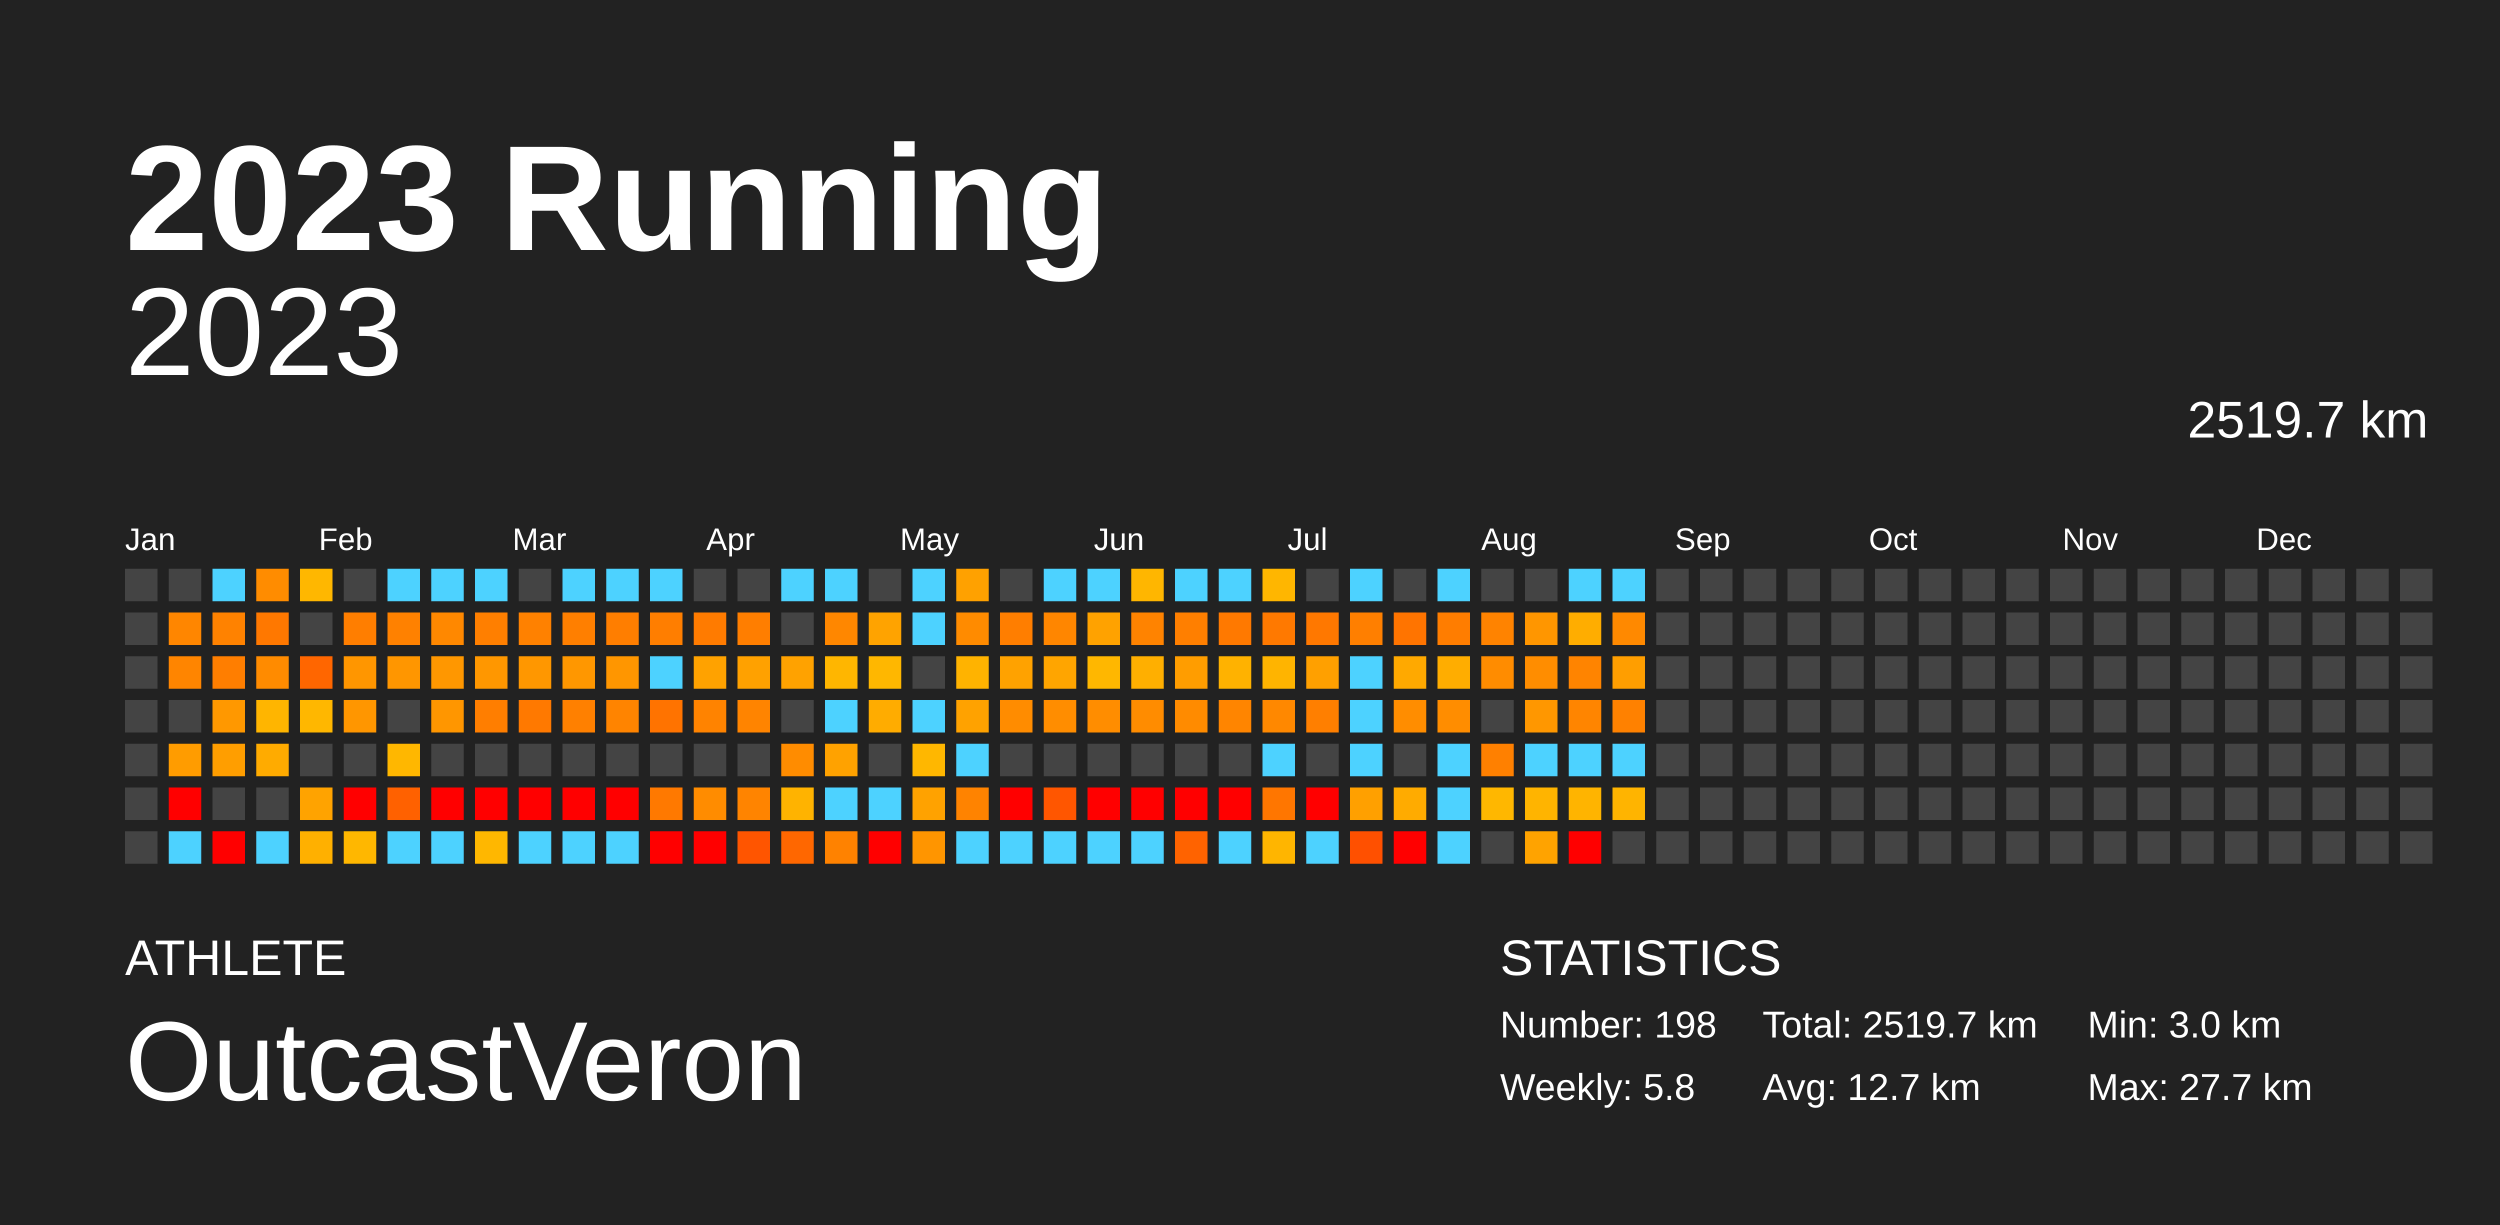
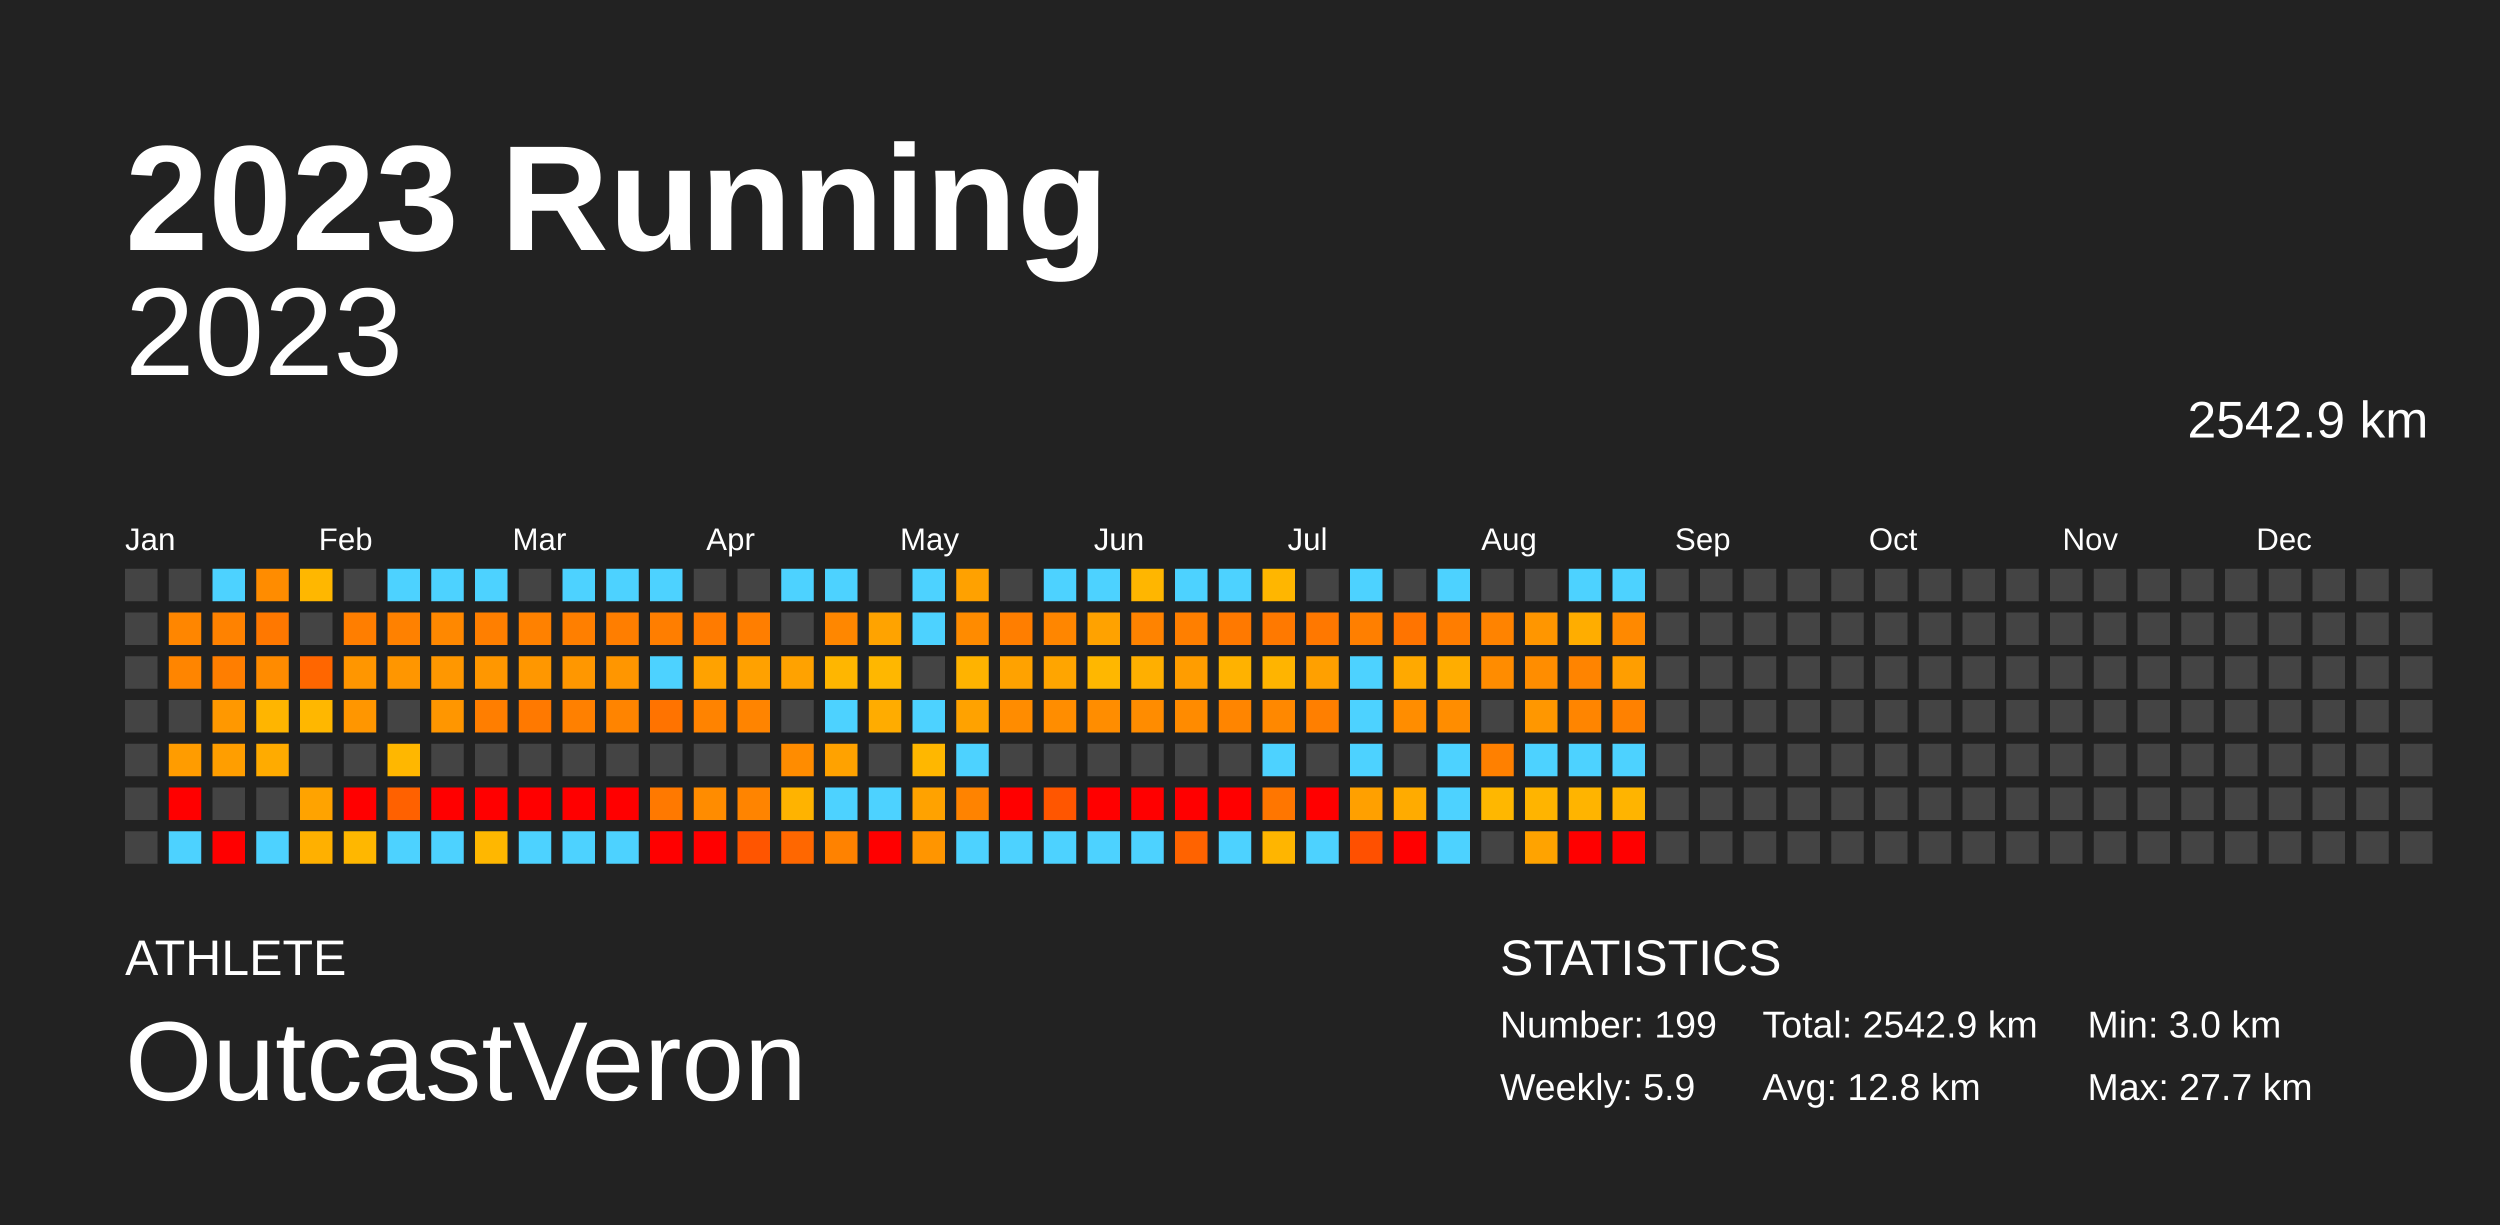
<svg xmlns="http://www.w3.org/2000/svg" baseProfile="full" height="98mm" version="1.1" viewBox="0,0,200,98" width="200mm">
  <defs />
  <rect fill="#222222" height="98" width="200" x="0" y="0" />
  <text fill="#FFFFFF" style="font-size:12px; font-family:Arial; font-weight:bold;" x="10" y="20">2023 Running</text>
  <text fill="#FFFFFF" style="font-size:4px; font-family:Arial" x="10" y="78">ATHLETE</text>
  <text fill="#FFFFFF" style="font-size:9px; font-family:Arial" x="10" y="88">OutcastVeron</text>
  <text fill="#FFFFFF" style="font-size:4px; font-family:Arial" x="120" y="78">STATISTICS</text>
-   <text fill="#FFFFFF" style="font-size:3px; font-family:Arial" x="120" y="83">Number: 198</text>
-   <text fill="#FFFFFF" style="font-size:3px; font-family:Arial" x="120" y="88">Weekly: 5.8</text>
-   <text fill="#FFFFFF" style="font-size:3px; font-family:Arial" x="141" y="83">Total: 2519.7 km</text>
-   <text fill="#FFFFFF" style="font-size:3px; font-family:Arial" x="141" y="88">Avg: 12.7 km</text>
+   <text fill="#FFFFFF" style="font-size:3px; font-family:Arial" x="120" y="83">Number: 199</text>
+   <text fill="#FFFFFF" style="font-size:3px; font-family:Arial" x="120" y="88">Weekly: 5.9</text>
+   <text fill="#FFFFFF" style="font-size:3px; font-family:Arial" x="141" y="83">Total: 2542.9 km</text>
+   <text fill="#FFFFFF" style="font-size:3px; font-family:Arial" x="141" y="88">Avg: 12.8 km</text>
  <text fill="#FFFFFF" style="font-size:3px; font-family:Arial" x="167" y="83">Min: 3.0 km</text>
  <text fill="#FFFFFF" style="font-size:3px; font-family:Arial" x="167" y="88">Max: 27.7 km</text>
  <text alignment-baseline="hanging" fill="#FFFFFF" style="font-size:10.0px; font-family:Arial;" x="10" y="30">2023</text>
-   <text alignment-baseline="hanging" fill="#FFFFFF" style="font-size:4.125px; font-family:Arial;" x="175" y="35">2519.7 km</text>
+   <text alignment-baseline="hanging" fill="#FFFFFF" style="font-size:4.125px; font-family:Arial;" x="175" y="35">2542.9 km</text>
  <text fill="#FFFFFF" style="font-size:2.5px; font-family:Arial" x="10.0" y="44">Jan</text>
  <text fill="#FFFFFF" style="font-size:2.5px; font-family:Arial" x="25.5" y="44">Feb</text>
  <text fill="#FFFFFF" style="font-size:2.5px; font-family:Arial" x="41.0" y="44">Mar</text>
  <text fill="#FFFFFF" style="font-size:2.5px; font-family:Arial" x="56.5" y="44">Apr</text>
  <text fill="#FFFFFF" style="font-size:2.5px; font-family:Arial" x="72.0" y="44">May</text>
  <text fill="#FFFFFF" style="font-size:2.5px; font-family:Arial" x="87.5" y="44">Jun</text>
  <text fill="#FFFFFF" style="font-size:2.5px; font-family:Arial" x="103.0" y="44">Jul</text>
  <text fill="#FFFFFF" style="font-size:2.5px; font-family:Arial" x="118.5" y="44">Aug</text>
  <text fill="#FFFFFF" style="font-size:2.5px; font-family:Arial" x="134.0" y="44">Sep</text>
  <text fill="#FFFFFF" style="font-size:2.5px; font-family:Arial" x="149.5" y="44">Oct</text>
  <text fill="#FFFFFF" style="font-size:2.5px; font-family:Arial" x="165.0" y="44">Nov</text>
  <text fill="#FFFFFF" style="font-size:2.5px; font-family:Arial" x="180.5" y="44">Dec</text>
  <rect fill="#444444" height="2.6" width="2.6" x="10.0" y="45.5" />
  <rect fill="#444444" height="2.6" width="2.6" x="10.0" y="49.0" />
  <rect fill="#444444" height="2.6" width="2.6" x="10.0" y="52.5" />
  <rect fill="#444444" height="2.6" width="2.6" x="10.0" y="56.0" />
  <rect fill="#444444" height="2.6" width="2.6" x="10.0" y="59.5" />
  <rect fill="#444444" height="2.6" width="2.6" x="10.0" y="63.0" />
  <rect fill="#444444" height="2.6" width="2.6" x="10.0" y="66.5" />
  <rect fill="#444444" height="2.6" width="2.6" x="13.5" y="45.5" />
  <rect fill="#ff8600" height="2.6" width="2.6" x="13.5" y="49.0" />
  <rect fill="#ff8500" height="2.6" width="2.6" x="13.5" y="52.5" />
  <rect fill="#444444" height="2.6" width="2.6" x="13.5" y="56.0" />
  <rect fill="#ff9c00" height="2.6" width="2.6" x="13.5" y="59.5" />
  <rect fill="red" height="2.6" width="2.6" x="13.5" y="63.0" />
  <rect fill="#4dd2ff" height="2.6" width="2.6" x="13.5" y="66.5" />
  <rect fill="#4dd2ff" height="2.6" width="2.6" x="17.0" y="45.5" />
  <rect fill="#ff8200" height="2.6" width="2.6" x="17.0" y="49.0" />
  <rect fill="#ff7e00" height="2.6" width="2.6" x="17.0" y="52.5" />
  <rect fill="#ff9800" height="2.6" width="2.6" x="17.0" y="56.0" />
  <rect fill="#ff9e00" height="2.6" width="2.6" x="17.0" y="59.5" />
  <rect fill="#444444" height="2.6" width="2.6" x="17.0" y="63.0" />
  <rect fill="red" height="2.6" width="2.6" x="17.0" y="66.5" />
  <rect fill="#ff8c00" height="2.6" width="2.6" x="20.5" y="45.5" />
  <rect fill="#ff7800" height="2.6" width="2.6" x="20.5" y="49.0" />
  <rect fill="#ff8b00" height="2.6" width="2.6" x="20.5" y="52.5" />
  <rect fill="#ffb500" height="2.6" width="2.6" x="20.5" y="56.0" />
  <rect fill="#ffab00" height="2.6" width="2.6" x="20.5" y="59.5" />
  <rect fill="#444444" height="2.6" width="2.6" x="20.5" y="63.0" />
  <rect fill="#4dd2ff" height="2.6" width="2.6" x="20.5" y="66.5" />
  <rect fill="#ffb700" height="2.6" width="2.6" x="24.0" y="45.5" />
  <rect fill="#444444" height="2.6" width="2.6" x="24.0" y="49.0" />
  <rect fill="#ff6600" height="2.6" width="2.6" x="24.0" y="52.5" />
  <rect fill="#ffb700" height="2.6" width="2.6" x="24.0" y="56.0" />
  <rect fill="#444444" height="2.6" width="2.6" x="24.0" y="59.5" />
  <rect fill="#ffa300" height="2.6" width="2.6" x="24.0" y="63.0" />
  <rect fill="#ffb000" height="2.6" width="2.6" x="24.0" y="66.5" />
  <rect fill="#444444" height="2.6" width="2.6" x="27.5" y="45.5" />
  <rect fill="#ff7e00" height="2.6" width="2.6" x="27.5" y="49.0" />
  <rect fill="#ff9600" height="2.6" width="2.6" x="27.5" y="52.5" />
  <rect fill="#ff9600" height="2.6" width="2.6" x="27.5" y="56.0" />
  <rect fill="#444444" height="2.6" width="2.6" x="27.5" y="59.5" />
  <rect fill="red" height="2.6" width="2.6" x="27.5" y="63.0" />
  <rect fill="#ffb700" height="2.6" width="2.6" x="27.5" y="66.5" />
  <rect fill="#4dd2ff" height="2.6" width="2.6" x="31.0" y="45.5" />
  <rect fill="#ff8100" height="2.6" width="2.6" x="31.0" y="49.0" />
  <rect fill="#ff9600" height="2.6" width="2.6" x="31.0" y="52.5" />
  <rect fill="#444444" height="2.6" width="2.6" x="31.0" y="56.0" />
  <rect fill="#ffb700" height="2.6" width="2.6" x="31.0" y="59.5" />
  <rect fill="#ff6100" height="2.6" width="2.6" x="31.0" y="63.0" />
  <rect fill="#4dd2ff" height="2.6" width="2.6" x="31.0" y="66.5" />
  <rect fill="#4dd2ff" height="2.6" width="2.6" x="34.5" y="45.5" />
  <rect fill="#ff8800" height="2.6" width="2.6" x="34.5" y="49.0" />
  <rect fill="#ff9700" height="2.6" width="2.6" x="34.5" y="52.5" />
  <rect fill="#ff9600" height="2.6" width="2.6" x="34.5" y="56.0" />
  <rect fill="#444444" height="2.6" width="2.6" x="34.5" y="59.5" />
  <rect fill="red" height="2.6" width="2.6" x="34.5" y="63.0" />
  <rect fill="#4dd2ff" height="2.6" width="2.6" x="34.5" y="66.5" />
  <rect fill="#4dd2ff" height="2.6" width="2.6" x="38.0" y="45.5" />
  <rect fill="#ff7f00" height="2.6" width="2.6" x="38.0" y="49.0" />
  <rect fill="#ff9700" height="2.6" width="2.6" x="38.0" y="52.5" />
  <rect fill="#ff7e00" height="2.6" width="2.6" x="38.0" y="56.0" />
  <rect fill="#444444" height="2.6" width="2.6" x="38.0" y="59.5" />
  <rect fill="red" height="2.6" width="2.6" x="38.0" y="63.0" />
  <rect fill="#ffb700" height="2.6" width="2.6" x="38.0" y="66.5" />
  <rect fill="#444444" height="2.6" width="2.6" x="41.5" y="45.5" />
  <rect fill="#ff8100" height="2.6" width="2.6" x="41.5" y="49.0" />
  <rect fill="#ff9700" height="2.6" width="2.6" x="41.5" y="52.5" />
  <rect fill="#ff7900" height="2.6" width="2.6" x="41.5" y="56.0" />
  <rect fill="#444444" height="2.6" width="2.6" x="41.5" y="59.5" />
  <rect fill="red" height="2.6" width="2.6" x="41.5" y="63.0" />
  <rect fill="#4dd2ff" height="2.6" width="2.6" x="41.5" y="66.5" />
  <rect fill="#4dd2ff" height="2.6" width="2.6" x="45.0" y="45.5" />
  <rect fill="#ff7f00" height="2.6" width="2.6" x="45.0" y="49.0" />
  <rect fill="#ff9700" height="2.6" width="2.6" x="45.0" y="52.5" />
  <rect fill="#ff8000" height="2.6" width="2.6" x="45.0" y="56.0" />
  <rect fill="#444444" height="2.6" width="2.6" x="45.0" y="59.5" />
  <rect fill="red" height="2.6" width="2.6" x="45.0" y="63.0" />
  <rect fill="#4dd2ff" height="2.6" width="2.6" x="45.0" y="66.5" />
  <rect fill="#4dd2ff" height="2.6" width="2.6" x="48.5" y="45.5" />
  <rect fill="#ff7e00" height="2.6" width="2.6" x="48.5" y="49.0" />
  <rect fill="#ff9600" height="2.6" width="2.6" x="48.5" y="52.5" />
  <rect fill="#ff8400" height="2.6" width="2.6" x="48.5" y="56.0" />
  <rect fill="#444444" height="2.6" width="2.6" x="48.5" y="59.5" />
  <rect fill="red" height="2.6" width="2.6" x="48.5" y="63.0" />
  <rect fill="#4dd2ff" height="2.6" width="2.6" x="48.5" y="66.5" />
  <rect fill="#4dd2ff" height="2.6" width="2.6" x="52.0" y="45.5" />
  <rect fill="#ff7e00" height="2.6" width="2.6" x="52.0" y="49.0" />
  <rect fill="#4dd2ff" height="2.6" width="2.6" x="52.0" y="52.5" />
  <rect fill="#ff7300" height="2.6" width="2.6" x="52.0" y="56.0" />
  <rect fill="#444444" height="2.6" width="2.6" x="52.0" y="59.5" />
  <rect fill="#ff7900" height="2.6" width="2.6" x="52.0" y="63.0" />
  <rect fill="red" height="2.6" width="2.6" x="52.0" y="66.5" />
  <rect fill="#444444" height="2.6" width="2.6" x="55.5" y="45.5" />
  <rect fill="#ff7b00" height="2.6" width="2.6" x="55.5" y="49.0" />
  <rect fill="#ffa200" height="2.6" width="2.6" x="55.5" y="52.5" />
  <rect fill="#ff8300" height="2.6" width="2.6" x="55.5" y="56.0" />
  <rect fill="#444444" height="2.6" width="2.6" x="55.5" y="59.5" />
  <rect fill="#ff8c00" height="2.6" width="2.6" x="55.5" y="63.0" />
  <rect fill="red" height="2.6" width="2.6" x="55.5" y="66.5" />
  <rect fill="#444444" height="2.6" width="2.6" x="59.0" y="45.5" />
  <rect fill="#ff7e00" height="2.6" width="2.6" x="59.0" y="49.0" />
  <rect fill="#ffa100" height="2.6" width="2.6" x="59.0" y="52.5" />
  <rect fill="#ff8400" height="2.6" width="2.6" x="59.0" y="56.0" />
  <rect fill="#444444" height="2.6" width="2.6" x="59.0" y="59.5" />
  <rect fill="#ff8400" height="2.6" width="2.6" x="59.0" y="63.0" />
  <rect fill="#ff5500" height="2.6" width="2.6" x="59.0" y="66.5" />
  <rect fill="#4dd2ff" height="2.6" width="2.6" x="62.5" y="45.5" />
  <rect fill="#444444" height="2.6" width="2.6" x="62.5" y="49.0" />
  <rect fill="#ffa200" height="2.6" width="2.6" x="62.5" y="52.5" />
  <rect fill="#444444" height="2.6" width="2.6" x="62.5" y="56.0" />
  <rect fill="#ff8c00" height="2.6" width="2.6" x="62.5" y="59.5" />
  <rect fill="#ffb300" height="2.6" width="2.6" x="62.5" y="63.0" />
  <rect fill="#ff6700" height="2.6" width="2.6" x="62.5" y="66.5" />
  <rect fill="#4dd2ff" height="2.6" width="2.6" x="66.0" y="45.5" />
  <rect fill="#ff8700" height="2.6" width="2.6" x="66.0" y="49.0" />
  <rect fill="#ffb600" height="2.6" width="2.6" x="66.0" y="52.5" />
  <rect fill="#4dd2ff" height="2.6" width="2.6" x="66.0" y="56.0" />
  <rect fill="#ffa200" height="2.6" width="2.6" x="66.0" y="59.5" />
  <rect fill="#4dd2ff" height="2.6" width="2.6" x="66.0" y="63.0" />
  <rect fill="#ff8200" height="2.6" width="2.6" x="66.0" y="66.5" />
  <rect fill="#444444" height="2.6" width="2.6" x="69.5" y="45.5" />
  <rect fill="#ffa300" height="2.6" width="2.6" x="69.5" y="49.0" />
  <rect fill="#ffb700" height="2.6" width="2.6" x="69.5" y="52.5" />
  <rect fill="#ffac00" height="2.6" width="2.6" x="69.5" y="56.0" />
  <rect fill="#444444" height="2.6" width="2.6" x="69.5" y="59.5" />
  <rect fill="#4dd2ff" height="2.6" width="2.6" x="69.5" y="63.0" />
  <rect fill="red" height="2.6" width="2.6" x="69.5" y="66.5" />
  <rect fill="#4dd2ff" height="2.6" width="2.6" x="73.0" y="45.5" />
  <rect fill="#4dd2ff" height="2.6" width="2.6" x="73.0" y="49.0" />
  <rect fill="#444444" height="2.6" width="2.6" x="73.0" y="52.5" />
  <rect fill="#4dd2ff" height="2.6" width="2.6" x="73.0" y="56.0" />
  <rect fill="#ffb700" height="2.6" width="2.6" x="73.0" y="59.5" />
  <rect fill="#ffa200" height="2.6" width="2.6" x="73.0" y="63.0" />
  <rect fill="#ff9500" height="2.6" width="2.6" x="73.0" y="66.5" />
  <rect fill="#ffa100" height="2.6" width="2.6" x="76.5" y="45.5" />
  <rect fill="#ff8b00" height="2.6" width="2.6" x="76.5" y="49.0" />
  <rect fill="#ffb300" height="2.6" width="2.6" x="76.5" y="52.5" />
  <rect fill="#ffa200" height="2.6" width="2.6" x="76.5" y="56.0" />
  <rect fill="#4dd2ff" height="2.6" width="2.6" x="76.5" y="59.5" />
  <rect fill="#ff8300" height="2.6" width="2.6" x="76.5" y="63.0" />
  <rect fill="#4dd2ff" height="2.6" width="2.6" x="76.5" y="66.5" />
  <rect fill="#444444" height="2.6" width="2.6" x="80.0" y="45.5" />
  <rect fill="#ff7e00" height="2.6" width="2.6" x="80.0" y="49.0" />
  <rect fill="#ffa200" height="2.6" width="2.6" x="80.0" y="52.5" />
  <rect fill="#ff8c00" height="2.6" width="2.6" x="80.0" y="56.0" />
  <rect fill="#444444" height="2.6" width="2.6" x="80.0" y="59.5" />
  <rect fill="red" height="2.6" width="2.6" x="80.0" y="63.0" />
  <rect fill="#4dd2ff" height="2.6" width="2.6" x="80.0" y="66.5" />
  <rect fill="#4dd2ff" height="2.6" width="2.6" x="83.5" y="45.5" />
  <rect fill="#ff8600" height="2.6" width="2.6" x="83.5" y="49.0" />
  <rect fill="#ffa500" height="2.6" width="2.6" x="83.5" y="52.5" />
  <rect fill="#ff8d00" height="2.6" width="2.6" x="83.5" y="56.0" />
  <rect fill="#444444" height="2.6" width="2.6" x="83.5" y="59.5" />
  <rect fill="#ff5600" height="2.6" width="2.6" x="83.5" y="63.0" />
  <rect fill="#4dd2ff" height="2.6" width="2.6" x="83.5" y="66.5" />
  <rect fill="#4dd2ff" height="2.6" width="2.6" x="87.0" y="45.5" />
  <rect fill="#ffa200" height="2.6" width="2.6" x="87.0" y="49.0" />
  <rect fill="#ffb700" height="2.6" width="2.6" x="87.0" y="52.5" />
  <rect fill="#ff8d00" height="2.6" width="2.6" x="87.0" y="56.0" />
  <rect fill="#444444" height="2.6" width="2.6" x="87.0" y="59.5" />
  <rect fill="red" height="2.6" width="2.6" x="87.0" y="63.0" />
  <rect fill="#4dd2ff" height="2.6" width="2.6" x="87.0" y="66.5" />
  <rect fill="#ffb600" height="2.6" width="2.6" x="90.5" y="45.5" />
  <rect fill="#ff8300" height="2.6" width="2.6" x="90.5" y="49.0" />
  <rect fill="#ffaf00" height="2.6" width="2.6" x="90.5" y="52.5" />
  <rect fill="#ff8c00" height="2.6" width="2.6" x="90.5" y="56.0" />
  <rect fill="#444444" height="2.6" width="2.6" x="90.5" y="59.5" />
  <rect fill="red" height="2.6" width="2.6" x="90.5" y="63.0" />
  <rect fill="#4dd2ff" height="2.6" width="2.6" x="90.5" y="66.5" />
  <rect fill="#4dd2ff" height="2.6" width="2.6" x="94.0" y="45.5" />
  <rect fill="#ff7f00" height="2.6" width="2.6" x="94.0" y="49.0" />
  <rect fill="#ff9d00" height="2.6" width="2.6" x="94.0" y="52.5" />
  <rect fill="#ff8b00" height="2.6" width="2.6" x="94.0" y="56.0" />
  <rect fill="#444444" height="2.6" width="2.6" x="94.0" y="59.5" />
  <rect fill="red" height="2.6" width="2.6" x="94.0" y="63.0" />
  <rect fill="#ff6300" height="2.6" width="2.6" x="94.0" y="66.5" />
  <rect fill="#4dd2ff" height="2.6" width="2.6" x="97.5" y="45.5" />
  <rect fill="#ff7900" height="2.6" width="2.6" x="97.5" y="49.0" />
  <rect fill="#ffb200" height="2.6" width="2.6" x="97.5" y="52.5" />
  <rect fill="#ff8500" height="2.6" width="2.6" x="97.5" y="56.0" />
  <rect fill="#444444" height="2.6" width="2.6" x="97.5" y="59.5" />
  <rect fill="red" height="2.6" width="2.6" x="97.5" y="63.0" />
  <rect fill="#4dd2ff" height="2.6" width="2.6" x="97.5" y="66.5" />
  <rect fill="#ffb600" height="2.6" width="2.6" x="101.0" y="45.5" />
  <rect fill="#ff7900" height="2.6" width="2.6" x="101.0" y="49.0" />
  <rect fill="#ffb400" height="2.6" width="2.6" x="101.0" y="52.5" />
  <rect fill="#ff8800" height="2.6" width="2.6" x="101.0" y="56.0" />
  <rect fill="#4dd2ff" height="2.6" width="2.6" x="101.0" y="59.5" />
  <rect fill="#ff7600" height="2.6" width="2.6" x="101.0" y="63.0" />
  <rect fill="#ffb500" height="2.6" width="2.6" x="101.0" y="66.5" />
  <rect fill="#444444" height="2.6" width="2.6" x="104.5" y="45.5" />
  <rect fill="#ff7800" height="2.6" width="2.6" x="104.5" y="49.0" />
  <rect fill="#ffa000" height="2.6" width="2.6" x="104.5" y="52.5" />
  <rect fill="#ff7f00" height="2.6" width="2.6" x="104.5" y="56.0" />
  <rect fill="#444444" height="2.6" width="2.6" x="104.5" y="59.5" />
  <rect fill="red" height="2.6" width="2.6" x="104.5" y="63.0" />
  <rect fill="#4dd2ff" height="2.6" width="2.6" x="104.5" y="66.5" />
  <rect fill="#4dd2ff" height="2.6" width="2.6" x="108.0" y="45.5" />
  <rect fill="#ff7f00" height="2.6" width="2.6" x="108.0" y="49.0" />
  <rect fill="#4dd2ff" height="2.6" width="2.6" x="108.0" y="52.5" />
  <rect fill="#4dd2ff" height="2.6" width="2.6" x="108.0" y="56.0" />
  <rect fill="#4dd2ff" height="2.6" width="2.6" x="108.0" y="59.5" />
  <rect fill="#ffa000" height="2.6" width="2.6" x="108.0" y="63.0" />
  <rect fill="#ff5000" height="2.6" width="2.6" x="108.0" y="66.5" />
  <rect fill="#444444" height="2.6" width="2.6" x="111.5" y="45.5" />
  <rect fill="#ff7400" height="2.6" width="2.6" x="111.5" y="49.0" />
  <rect fill="#ffa900" height="2.6" width="2.6" x="111.5" y="52.5" />
  <rect fill="#ff8d00" height="2.6" width="2.6" x="111.5" y="56.0" />
  <rect fill="#444444" height="2.6" width="2.6" x="111.5" y="59.5" />
  <rect fill="#ffab00" height="2.6" width="2.6" x="111.5" y="63.0" />
  <rect fill="red" height="2.6" width="2.6" x="111.5" y="66.5" />
  <rect fill="#4dd2ff" height="2.6" width="2.6" x="115.0" y="45.5" />
  <rect fill="#ff7d00" height="2.6" width="2.6" x="115.0" y="49.0" />
  <rect fill="#ffad00" height="2.6" width="2.6" x="115.0" y="52.5" />
  <rect fill="#ff8d00" height="2.6" width="2.6" x="115.0" y="56.0" />
  <rect fill="#4dd2ff" height="2.6" width="2.6" x="115.0" y="59.5" />
  <rect fill="#4dd2ff" height="2.6" width="2.6" x="115.0" y="63.0" />
  <rect fill="#4dd2ff" height="2.6" width="2.6" x="115.0" y="66.5" />
  <rect fill="#444444" height="2.6" width="2.6" x="118.5" y="45.5" />
  <rect fill="#ff8300" height="2.6" width="2.6" x="118.5" y="49.0" />
  <rect fill="#ff8c00" height="2.6" width="2.6" x="118.5" y="52.5" />
  <rect fill="#444444" height="2.6" width="2.6" x="118.5" y="56.0" />
  <rect fill="#ff8000" height="2.6" width="2.6" x="118.5" y="59.5" />
  <rect fill="#ffb700" height="2.6" width="2.6" x="118.5" y="63.0" />
  <rect fill="#444444" height="2.6" width="2.6" x="118.5" y="66.5" />
  <rect fill="#444444" height="2.6" width="2.6" x="122.0" y="45.5" />
  <rect fill="#ff9600" height="2.6" width="2.6" x="122.0" y="49.0" />
  <rect fill="#ff8d00" height="2.6" width="2.6" x="122.0" y="52.5" />
  <rect fill="#ff9700" height="2.6" width="2.6" x="122.0" y="56.0" />
  <rect fill="#4dd2ff" height="2.6" width="2.6" x="122.0" y="59.5" />
  <rect fill="#ffb400" height="2.6" width="2.6" x="122.0" y="63.0" />
  <rect fill="#ffa300" height="2.6" width="2.6" x="122.0" y="66.5" />
  <rect fill="#4dd2ff" height="2.6" width="2.6" x="125.5" y="45.5" />
  <rect fill="#ffad00" height="2.6" width="2.6" x="125.5" y="49.0" />
  <rect fill="#ff8400" height="2.6" width="2.6" x="125.5" y="52.5" />
  <rect fill="#ff8500" height="2.6" width="2.6" x="125.5" y="56.0" />
  <rect fill="#4dd2ff" height="2.6" width="2.6" x="125.5" y="59.5" />
  <rect fill="#ffb400" height="2.6" width="2.6" x="125.5" y="63.0" />
  <rect fill="red" height="2.6" width="2.6" x="125.5" y="66.5" />
  <rect fill="#4dd2ff" height="2.6" width="2.6" x="129.0" y="45.5" />
  <rect fill="#ff8900" height="2.6" width="2.6" x="129.0" y="49.0" />
  <rect fill="#ff9e00" height="2.6" width="2.6" x="129.0" y="52.5" />
  <rect fill="#ff8100" height="2.6" width="2.6" x="129.0" y="56.0" />
  <rect fill="#4dd2ff" height="2.6" width="2.6" x="129.0" y="59.5" />
  <rect fill="#ffb400" height="2.6" width="2.6" x="129.0" y="63.0" />
-   <rect fill="#444444" height="2.6" width="2.6" x="129.0" y="66.5" />
+   <rect fill="red" height="2.6" width="2.6" x="129.0" y="66.5" />
  <rect fill="#444444" height="2.6" width="2.6" x="132.5" y="45.5" />
  <rect fill="#444444" height="2.6" width="2.6" x="132.5" y="49.0" />
  <rect fill="#444444" height="2.6" width="2.6" x="132.5" y="52.5" />
  <rect fill="#444444" height="2.6" width="2.6" x="132.5" y="56.0" />
  <rect fill="#444444" height="2.6" width="2.6" x="132.5" y="59.5" />
  <rect fill="#444444" height="2.6" width="2.6" x="132.5" y="63.0" />
  <rect fill="#444444" height="2.6" width="2.6" x="132.5" y="66.5" />
  <rect fill="#444444" height="2.6" width="2.6" x="136.0" y="45.5" />
  <rect fill="#444444" height="2.6" width="2.6" x="136.0" y="49.0" />
  <rect fill="#444444" height="2.6" width="2.6" x="136.0" y="52.5" />
  <rect fill="#444444" height="2.6" width="2.6" x="136.0" y="56.0" />
  <rect fill="#444444" height="2.6" width="2.6" x="136.0" y="59.5" />
  <rect fill="#444444" height="2.6" width="2.6" x="136.0" y="63.0" />
  <rect fill="#444444" height="2.6" width="2.6" x="136.0" y="66.5" />
  <rect fill="#444444" height="2.6" width="2.6" x="139.5" y="45.5" />
  <rect fill="#444444" height="2.6" width="2.6" x="139.5" y="49.0" />
  <rect fill="#444444" height="2.6" width="2.6" x="139.5" y="52.5" />
  <rect fill="#444444" height="2.6" width="2.6" x="139.5" y="56.0" />
  <rect fill="#444444" height="2.6" width="2.6" x="139.5" y="59.5" />
  <rect fill="#444444" height="2.6" width="2.6" x="139.5" y="63.0" />
  <rect fill="#444444" height="2.6" width="2.6" x="139.5" y="66.5" />
  <rect fill="#444444" height="2.6" width="2.6" x="143.0" y="45.5" />
  <rect fill="#444444" height="2.6" width="2.6" x="143.0" y="49.0" />
  <rect fill="#444444" height="2.6" width="2.6" x="143.0" y="52.5" />
  <rect fill="#444444" height="2.6" width="2.6" x="143.0" y="56.0" />
  <rect fill="#444444" height="2.6" width="2.6" x="143.0" y="59.5" />
  <rect fill="#444444" height="2.6" width="2.6" x="143.0" y="63.0" />
  <rect fill="#444444" height="2.6" width="2.6" x="143.0" y="66.5" />
  <rect fill="#444444" height="2.6" width="2.6" x="146.5" y="45.5" />
  <rect fill="#444444" height="2.6" width="2.6" x="146.5" y="49.0" />
  <rect fill="#444444" height="2.6" width="2.6" x="146.5" y="52.5" />
  <rect fill="#444444" height="2.6" width="2.6" x="146.5" y="56.0" />
  <rect fill="#444444" height="2.6" width="2.6" x="146.5" y="59.5" />
  <rect fill="#444444" height="2.6" width="2.6" x="146.5" y="63.0" />
  <rect fill="#444444" height="2.6" width="2.6" x="146.5" y="66.5" />
  <rect fill="#444444" height="2.6" width="2.6" x="150.0" y="45.5" />
  <rect fill="#444444" height="2.6" width="2.6" x="150.0" y="49.0" />
  <rect fill="#444444" height="2.6" width="2.6" x="150.0" y="52.5" />
  <rect fill="#444444" height="2.6" width="2.6" x="150.0" y="56.0" />
  <rect fill="#444444" height="2.6" width="2.6" x="150.0" y="59.5" />
  <rect fill="#444444" height="2.6" width="2.6" x="150.0" y="63.0" />
  <rect fill="#444444" height="2.6" width="2.6" x="150.0" y="66.5" />
  <rect fill="#444444" height="2.6" width="2.6" x="153.5" y="45.5" />
  <rect fill="#444444" height="2.6" width="2.6" x="153.5" y="49.0" />
  <rect fill="#444444" height="2.6" width="2.6" x="153.5" y="52.5" />
  <rect fill="#444444" height="2.6" width="2.6" x="153.5" y="56.0" />
  <rect fill="#444444" height="2.6" width="2.6" x="153.5" y="59.5" />
  <rect fill="#444444" height="2.6" width="2.6" x="153.5" y="63.0" />
  <rect fill="#444444" height="2.6" width="2.6" x="153.5" y="66.5" />
  <rect fill="#444444" height="2.6" width="2.6" x="157.0" y="45.5" />
  <rect fill="#444444" height="2.6" width="2.6" x="157.0" y="49.0" />
  <rect fill="#444444" height="2.6" width="2.6" x="157.0" y="52.5" />
  <rect fill="#444444" height="2.6" width="2.6" x="157.0" y="56.0" />
  <rect fill="#444444" height="2.6" width="2.6" x="157.0" y="59.5" />
  <rect fill="#444444" height="2.6" width="2.6" x="157.0" y="63.0" />
  <rect fill="#444444" height="2.6" width="2.6" x="157.0" y="66.5" />
  <rect fill="#444444" height="2.6" width="2.6" x="160.5" y="45.5" />
  <rect fill="#444444" height="2.6" width="2.6" x="160.5" y="49.0" />
  <rect fill="#444444" height="2.6" width="2.6" x="160.5" y="52.5" />
  <rect fill="#444444" height="2.6" width="2.6" x="160.5" y="56.0" />
  <rect fill="#444444" height="2.6" width="2.6" x="160.5" y="59.5" />
  <rect fill="#444444" height="2.6" width="2.6" x="160.5" y="63.0" />
  <rect fill="#444444" height="2.6" width="2.6" x="160.5" y="66.5" />
  <rect fill="#444444" height="2.6" width="2.6" x="164.0" y="45.5" />
  <rect fill="#444444" height="2.6" width="2.6" x="164.0" y="49.0" />
  <rect fill="#444444" height="2.6" width="2.6" x="164.0" y="52.5" />
  <rect fill="#444444" height="2.6" width="2.6" x="164.0" y="56.0" />
  <rect fill="#444444" height="2.6" width="2.6" x="164.0" y="59.5" />
  <rect fill="#444444" height="2.6" width="2.6" x="164.0" y="63.0" />
  <rect fill="#444444" height="2.6" width="2.6" x="164.0" y="66.5" />
  <rect fill="#444444" height="2.6" width="2.6" x="167.5" y="45.5" />
  <rect fill="#444444" height="2.6" width="2.6" x="167.5" y="49.0" />
  <rect fill="#444444" height="2.6" width="2.6" x="167.5" y="52.5" />
  <rect fill="#444444" height="2.6" width="2.6" x="167.5" y="56.0" />
  <rect fill="#444444" height="2.6" width="2.6" x="167.5" y="59.5" />
  <rect fill="#444444" height="2.6" width="2.6" x="167.5" y="63.0" />
  <rect fill="#444444" height="2.6" width="2.6" x="167.5" y="66.5" />
  <rect fill="#444444" height="2.6" width="2.6" x="171.0" y="45.5" />
  <rect fill="#444444" height="2.6" width="2.6" x="171.0" y="49.0" />
  <rect fill="#444444" height="2.6" width="2.6" x="171.0" y="52.5" />
  <rect fill="#444444" height="2.6" width="2.6" x="171.0" y="56.0" />
  <rect fill="#444444" height="2.6" width="2.6" x="171.0" y="59.5" />
  <rect fill="#444444" height="2.6" width="2.6" x="171.0" y="63.0" />
  <rect fill="#444444" height="2.6" width="2.6" x="171.0" y="66.5" />
  <rect fill="#444444" height="2.6" width="2.6" x="174.5" y="45.5" />
  <rect fill="#444444" height="2.6" width="2.6" x="174.5" y="49.0" />
  <rect fill="#444444" height="2.6" width="2.6" x="174.5" y="52.5" />
  <rect fill="#444444" height="2.6" width="2.6" x="174.5" y="56.0" />
  <rect fill="#444444" height="2.6" width="2.6" x="174.5" y="59.5" />
  <rect fill="#444444" height="2.6" width="2.6" x="174.5" y="63.0" />
  <rect fill="#444444" height="2.6" width="2.6" x="174.5" y="66.5" />
  <rect fill="#444444" height="2.6" width="2.6" x="178.0" y="45.5" />
  <rect fill="#444444" height="2.6" width="2.6" x="178.0" y="49.0" />
  <rect fill="#444444" height="2.6" width="2.6" x="178.0" y="52.5" />
  <rect fill="#444444" height="2.6" width="2.6" x="178.0" y="56.0" />
  <rect fill="#444444" height="2.6" width="2.6" x="178.0" y="59.5" />
  <rect fill="#444444" height="2.6" width="2.6" x="178.0" y="63.0" />
  <rect fill="#444444" height="2.6" width="2.6" x="178.0" y="66.5" />
  <rect fill="#444444" height="2.6" width="2.6" x="181.5" y="45.5" />
  <rect fill="#444444" height="2.6" width="2.6" x="181.5" y="49.0" />
  <rect fill="#444444" height="2.6" width="2.6" x="181.5" y="52.5" />
  <rect fill="#444444" height="2.6" width="2.6" x="181.5" y="56.0" />
  <rect fill="#444444" height="2.6" width="2.6" x="181.5" y="59.5" />
  <rect fill="#444444" height="2.6" width="2.6" x="181.5" y="63.0" />
  <rect fill="#444444" height="2.6" width="2.6" x="181.5" y="66.5" />
  <rect fill="#444444" height="2.6" width="2.6" x="185.0" y="45.5" />
  <rect fill="#444444" height="2.6" width="2.6" x="185.0" y="49.0" />
  <rect fill="#444444" height="2.6" width="2.6" x="185.0" y="52.5" />
  <rect fill="#444444" height="2.6" width="2.6" x="185.0" y="56.0" />
  <rect fill="#444444" height="2.6" width="2.6" x="185.0" y="59.5" />
  <rect fill="#444444" height="2.6" width="2.6" x="185.0" y="63.0" />
  <rect fill="#444444" height="2.6" width="2.6" x="185.0" y="66.5" />
  <rect fill="#444444" height="2.6" width="2.6" x="188.5" y="45.5" />
  <rect fill="#444444" height="2.6" width="2.6" x="188.5" y="49.0" />
  <rect fill="#444444" height="2.6" width="2.6" x="188.5" y="52.5" />
  <rect fill="#444444" height="2.6" width="2.6" x="188.5" y="56.0" />
  <rect fill="#444444" height="2.6" width="2.6" x="188.5" y="59.5" />
  <rect fill="#444444" height="2.6" width="2.6" x="188.5" y="63.0" />
  <rect fill="#444444" height="2.6" width="2.6" x="188.5" y="66.5" />
  <rect fill="#444444" height="2.6" width="2.6" x="192.0" y="45.5" />
  <rect fill="#444444" height="2.6" width="2.6" x="192.0" y="49.0" />
  <rect fill="#444444" height="2.6" width="2.6" x="192.0" y="52.5" />
  <rect fill="#444444" height="2.6" width="2.6" x="192.0" y="56.0" />
  <rect fill="#444444" height="2.6" width="2.6" x="192.0" y="59.5" />
  <rect fill="#444444" height="2.6" width="2.6" x="192.0" y="63.0" />
  <rect fill="#444444" height="2.6" width="2.6" x="192.0" y="66.5" />
</svg>
